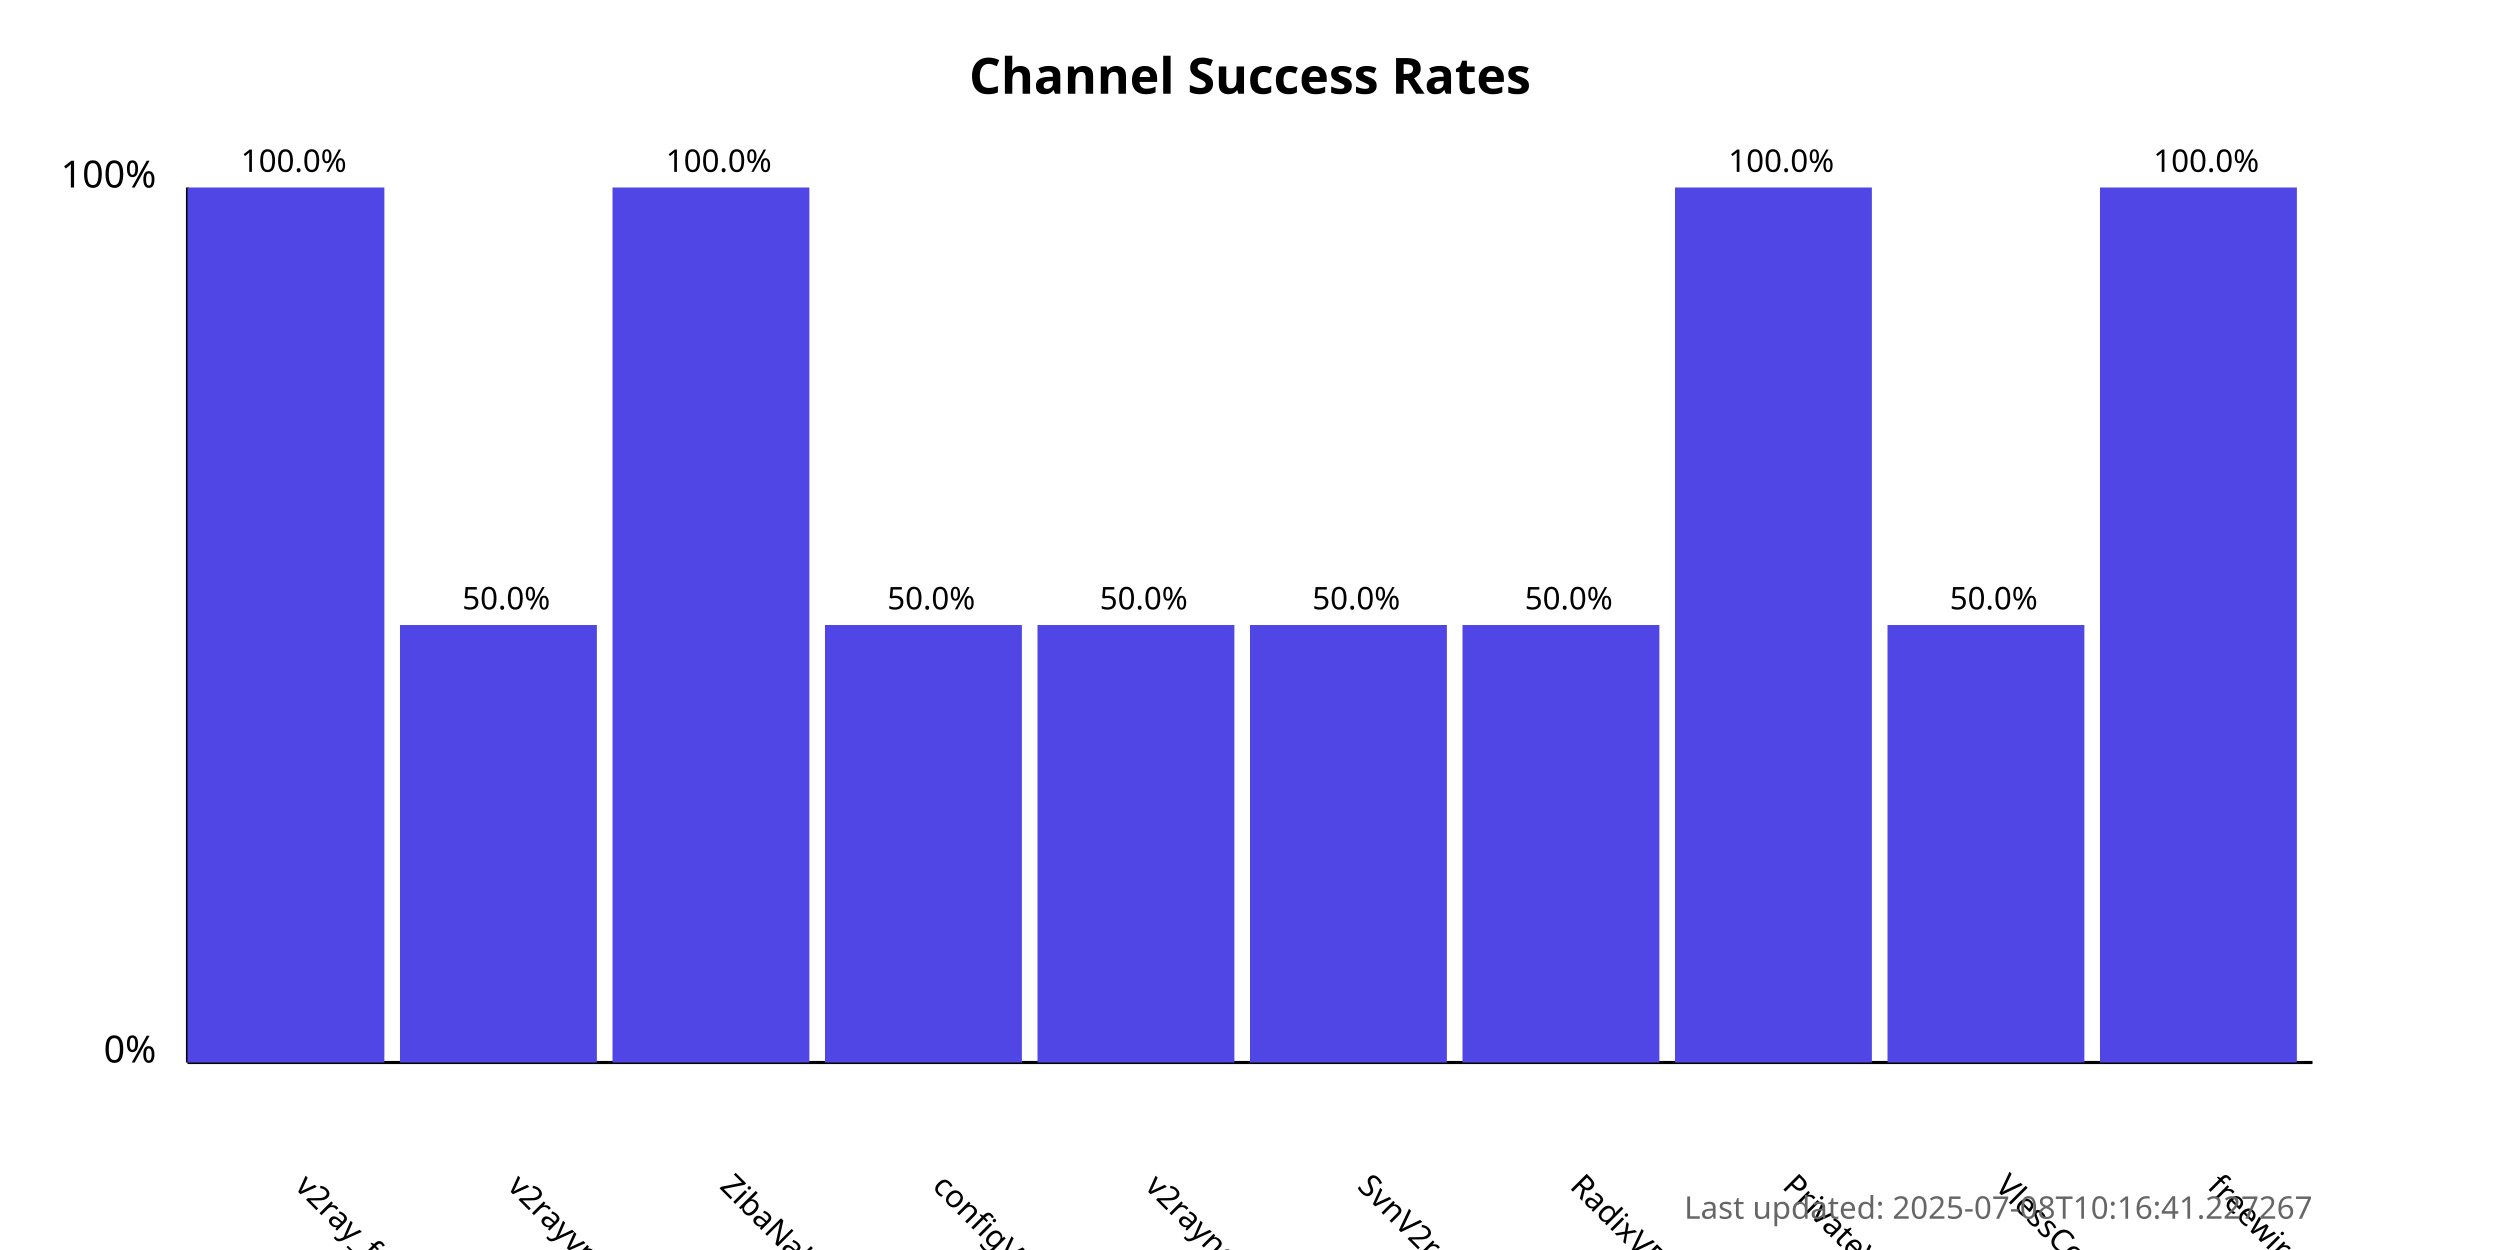
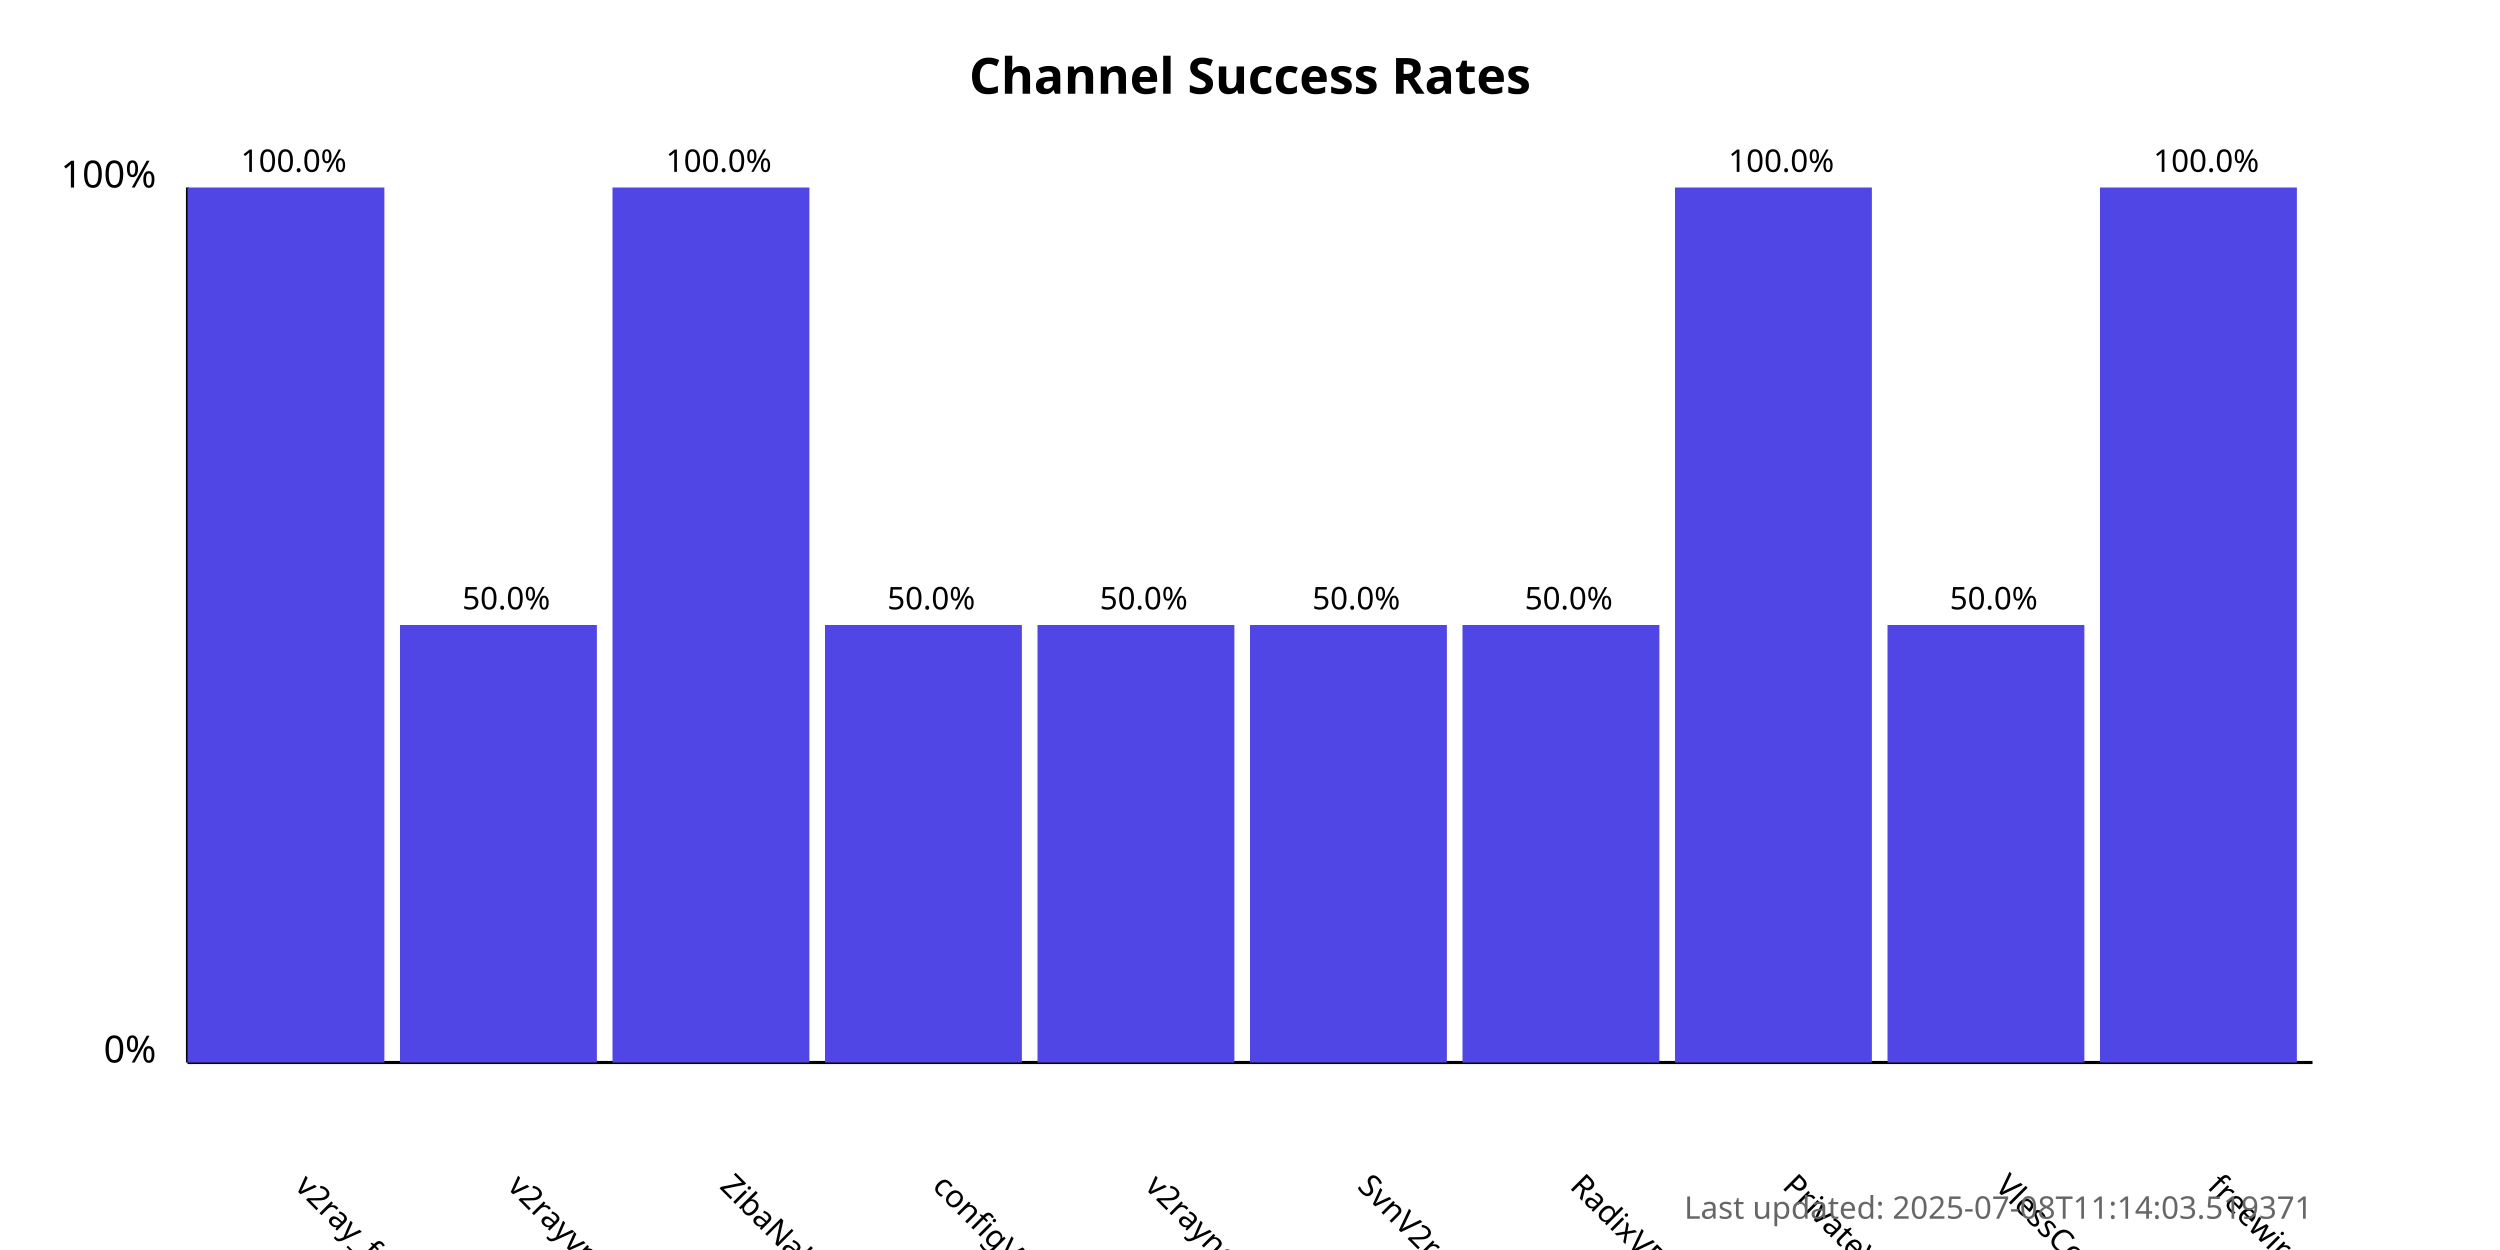
<svg xmlns="http://www.w3.org/2000/svg" width="800" height="400">
  <style>
            .chart-title { font: bold 16px sans-serif; }
            .axis-label { font: 12px sans-serif; }
            .tick-label { font: 10px sans-serif; }
            .bar { fill: #4f46e5; }
            .bar:hover { fill: #6366f1; }
            .timestamp { font: 10px sans-serif; fill: #666; }
        </style>
  <text x="400.0" y="30" text-anchor="middle" class="chart-title">
            Channel Success Rates
        </text>
  <line x1="60" y1="340" x2="60" y2="60" stroke="black" stroke-width="1" />
  <line x1="60" y1="340" x2="740" y2="340" stroke="black" stroke-width="1" />
  <text x="50" y="340" text-anchor="end" class="axis-label">0%</text>
  <text x="50" y="60" text-anchor="end" class="axis-label">100%</text>
  <g>
    <rect x="60" y="60.0" width="63.0" height="280.0" class="bar" />
    <text x="94.0" y="380" transform="rotate(45, 94.0, 380)" text-anchor="start" class="tick-label">
                v2ray_free_conf
            </text>
    <text x="94.0" y="55.0" text-anchor="middle" class="tick-label">
                100.0%
            </text>
  </g>
  <g>
    <rect x="128.0" y="200.0" width="63.0" height="140.0" class="bar" />
    <text x="162.0" y="380" transform="rotate(45, 162.0, 380)" text-anchor="start" class="tick-label">
                v2rayvpno
            </text>
    <text x="162.0" y="195.0" text-anchor="middle" class="tick-label">
                50.0%
            </text>
  </g>
  <g>
    <rect x="196.0" y="60.0" width="63.0" height="280.0" class="bar" />
    <text x="230.0" y="380" transform="rotate(45, 230.0, 380)" text-anchor="start" class="tick-label">
                ZibaNabz
            </text>
    <text x="230.0" y="55.0" text-anchor="middle" class="tick-label">
                100.0%
            </text>
  </g>
  <g>
    <rect x="264.0" y="200.0" width="63.0" height="140.0" class="bar" />
    <text x="298.0" y="380" transform="rotate(45, 298.0, 380)" text-anchor="start" class="tick-label">
                configV2rayForFree
            </text>
    <text x="298.0" y="195.0" text-anchor="middle" class="tick-label">
                50.0%
            </text>
  </g>
  <g>
    <rect x="332.0" y="200.0" width="63.0" height="140.0" class="bar" />
    <text x="366.0" y="380" transform="rotate(45, 366.0, 380)" text-anchor="start" class="tick-label">
                v2rayngvpn
            </text>
    <text x="366.0" y="195.0" text-anchor="middle" class="tick-label">
                50.0%
            </text>
  </g>
  <g>
    <rect x="400.0" y="200.0" width="63.0" height="140.0" class="bar" />
    <text x="434.0" y="380" transform="rotate(45, 434.0, 380)" text-anchor="start" class="tick-label">
                SvnV2ray
            </text>
    <text x="434.0" y="195.0" text-anchor="middle" class="tick-label">
                50.0%
            </text>
  </g>
  <g>
    <rect x="468.0" y="200.0" width="63.0" height="140.0" class="bar" />
    <text x="502.0" y="380" transform="rotate(45, 502.0, 380)" text-anchor="start" class="tick-label">
                RadixVPN
            </text>
    <text x="502.0" y="195.0" text-anchor="middle" class="tick-label">
                50.0%
            </text>
  </g>
  <g>
    <rect x="536.0" y="60.0" width="63.0" height="280.0" class="bar" />
    <text x="570.0" y="380" transform="rotate(45, 570.0, 380)" text-anchor="start" class="tick-label">
                PrivateVPNs
            </text>
    <text x="570.0" y="55.0" text-anchor="middle" class="tick-label">
                100.0%
            </text>
  </g>
  <g>
    <rect x="604.0" y="200.0" width="63.0" height="140.0" class="bar" />
    <text x="638.0" y="380" transform="rotate(45, 638.0, 380)" text-anchor="start" class="tick-label">
                VlessConfig
            </text>
    <text x="638.0" y="195.0" text-anchor="middle" class="tick-label">
                50.0%
            </text>
  </g>
  <g>
    <rect x="672.0" y="60.0" width="63.0" height="280.0" class="bar" />
    <text x="706.0" y="380" transform="rotate(45, 706.0, 380)" text-anchor="start" class="tick-label">
                freewireguard
            </text>
    <text x="706.0" y="55.0" text-anchor="middle" class="tick-label">
                100.0%
            </text>
  </g>
  <text x="740" y="390" text-anchor="end" class="timestamp">
-             Last updated: 2025-07-08T10:16:41.227267
+             Last updated: 2025-07-08T11:14:03.519371
        </text>
</svg>
